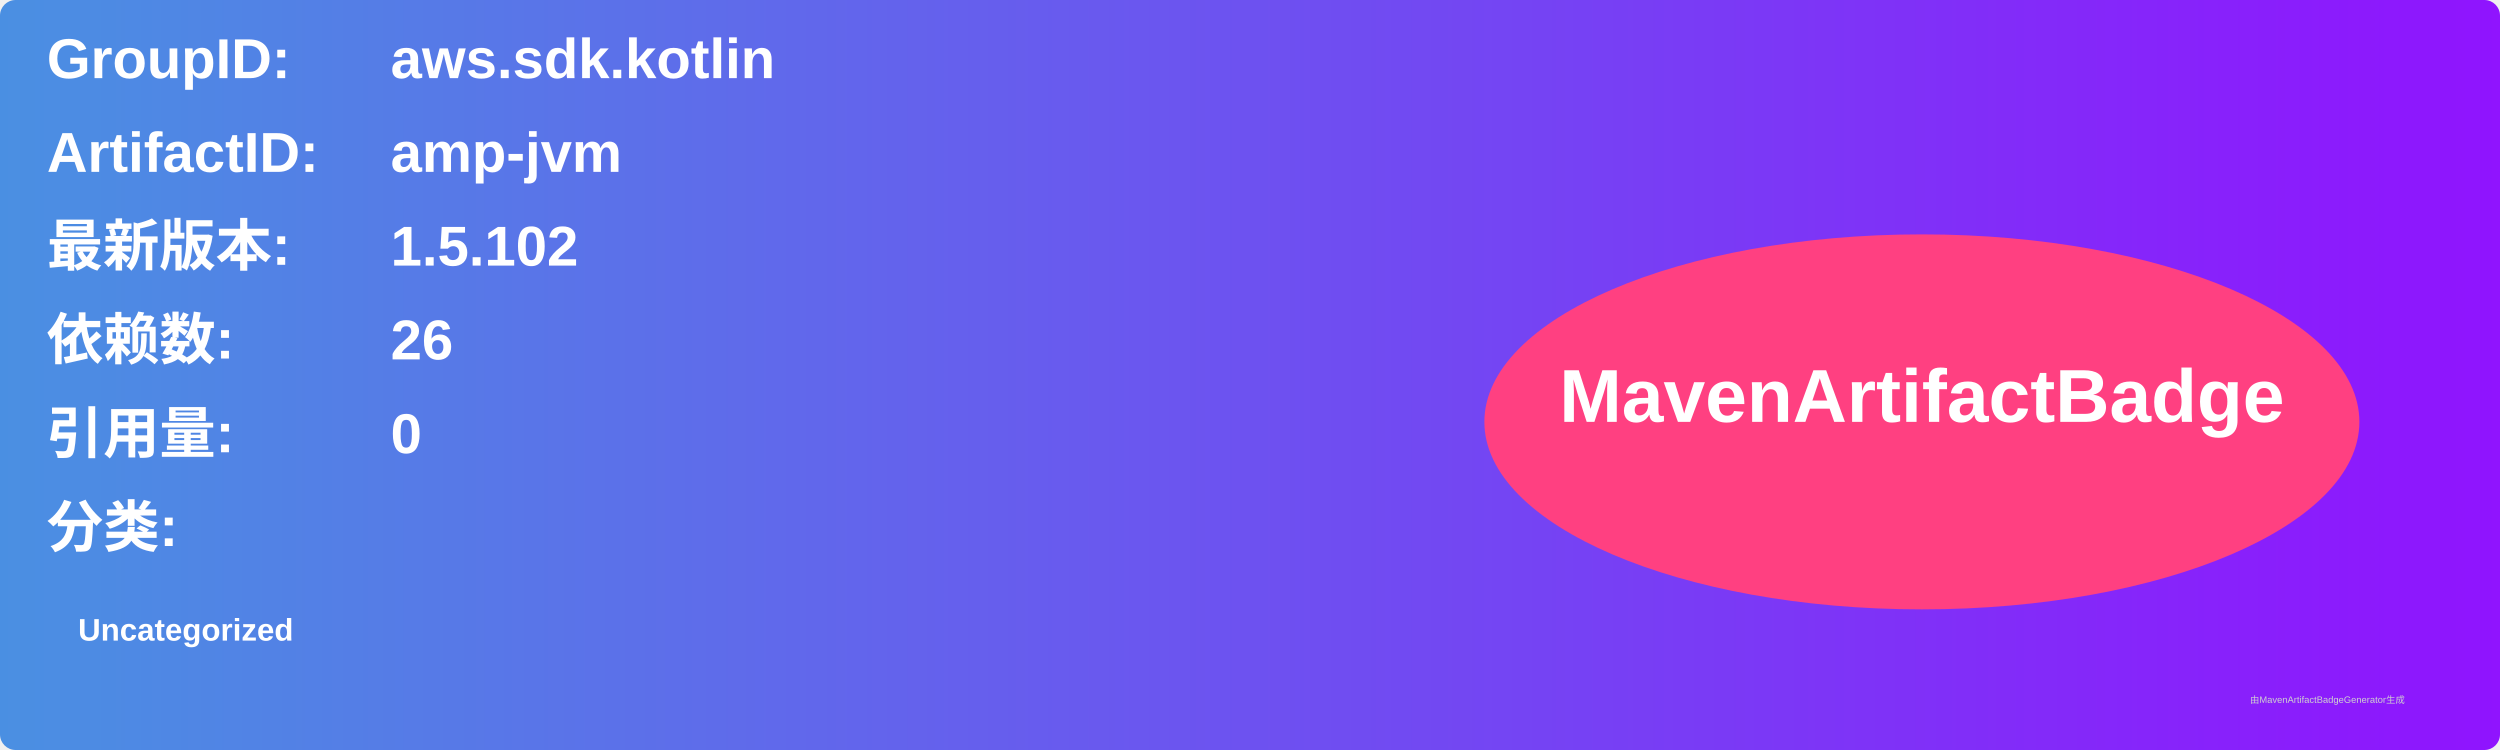
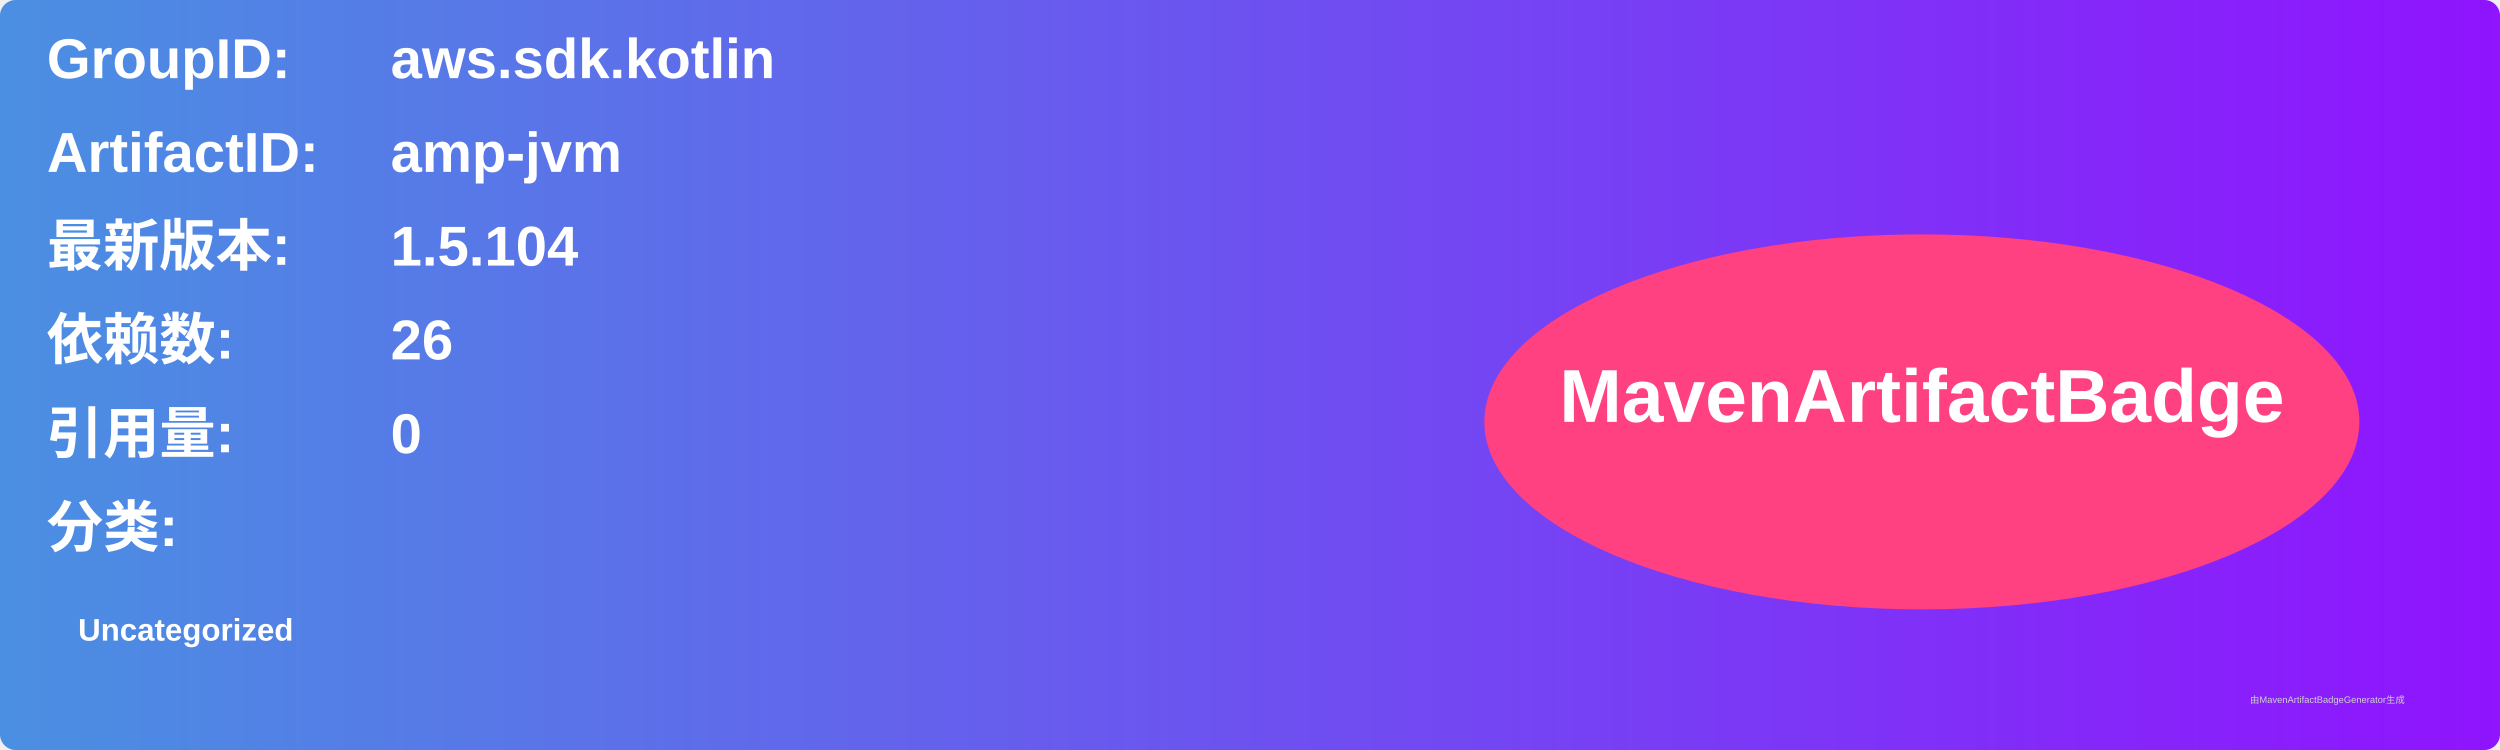
<svg xmlns="http://www.w3.org/2000/svg" width="800" height="240" viewBox="0 0 800 240">
  <linearGradient id="grad" x1="0%" y1="0%" x2="100%" y2="0%">
    <stop offset="0%" stop-color="#4a90e2" />
    <stop offset="100%" stop-color="#9013fe" />
  </linearGradient>
  <rect width="100%" height="100%" rx="5" ry="5" fill="url(#grad)" />
  <g transform="translate(15, 15)">
    <text x="0" y="10" font-family="Arial" font-size="18" fill="white" font-weight="bold" width="260">GroupID:</text>
    <text x="110" y="10" font-family="Arial" font-size="18" fill="white" font-weight="bold" width="460">aws.sdk.kotlin</text>
    <text x="0" y="40" font-family="Arial" font-size="18" fill="white" font-weight="bold" width="260">ArtifactID:</text>
    <text x="110" y="40" font-family="Arial" font-size="18" fill="white" font-weight="bold" width="460">amp-jvm</text>
    <text x="0" y="70" font-family="Arial" font-size="18" fill="white" font-weight="bold">最新版本:</text>
    <text x="110" y="70" font-family="Arial" font-size="18" fill="white" font-weight="bold">
-       <tspan font-weight="bold">1.5.102</tspan>
+       <tspan font-weight="bold">1.5.104</tspan>
    </text>
    <text x="0" y="100" font-family="Arial" font-size="18" fill="white" font-weight="bold">依赖数: </text>
    <text x="110" y="100" font-family="Arial" font-size="18" fill="white">
      <tspan font-weight="bold">26</tspan>
    </text>
    <text x="0" y="130" font-family="Arial" font-size="18" fill="white" font-weight="bold">引用量: </text>
    <text x="110" y="130" font-family="Arial" font-size="18" fill="white">
      <tspan font-weight="bold">0</tspan>
    </text>
    <text x="0" y="160" font-family="Arial" font-size="18" fill="white" font-weight="bold">分类:</text>
    <text x="10" y="190" font-family="Arial" font-size="10" fill="white">
      <tspan font-weight="bold">Uncategorized</tspan>
    </text>
    <ellipse cx="600" cy="120" rx="140" ry="60" fill="#ff4081" />
    <text x="600" y="120" text-anchor="middle" font-family="Arial" font-size="24" fill="white" font-weight="bold">MavenArtifactBadge</text>
  </g>
  <text x="720" y="225" font-family="Arial" font-size="3" fill="#d0d0d0">由MavenArtifactBadgeGenerator生成</text>
</svg>
